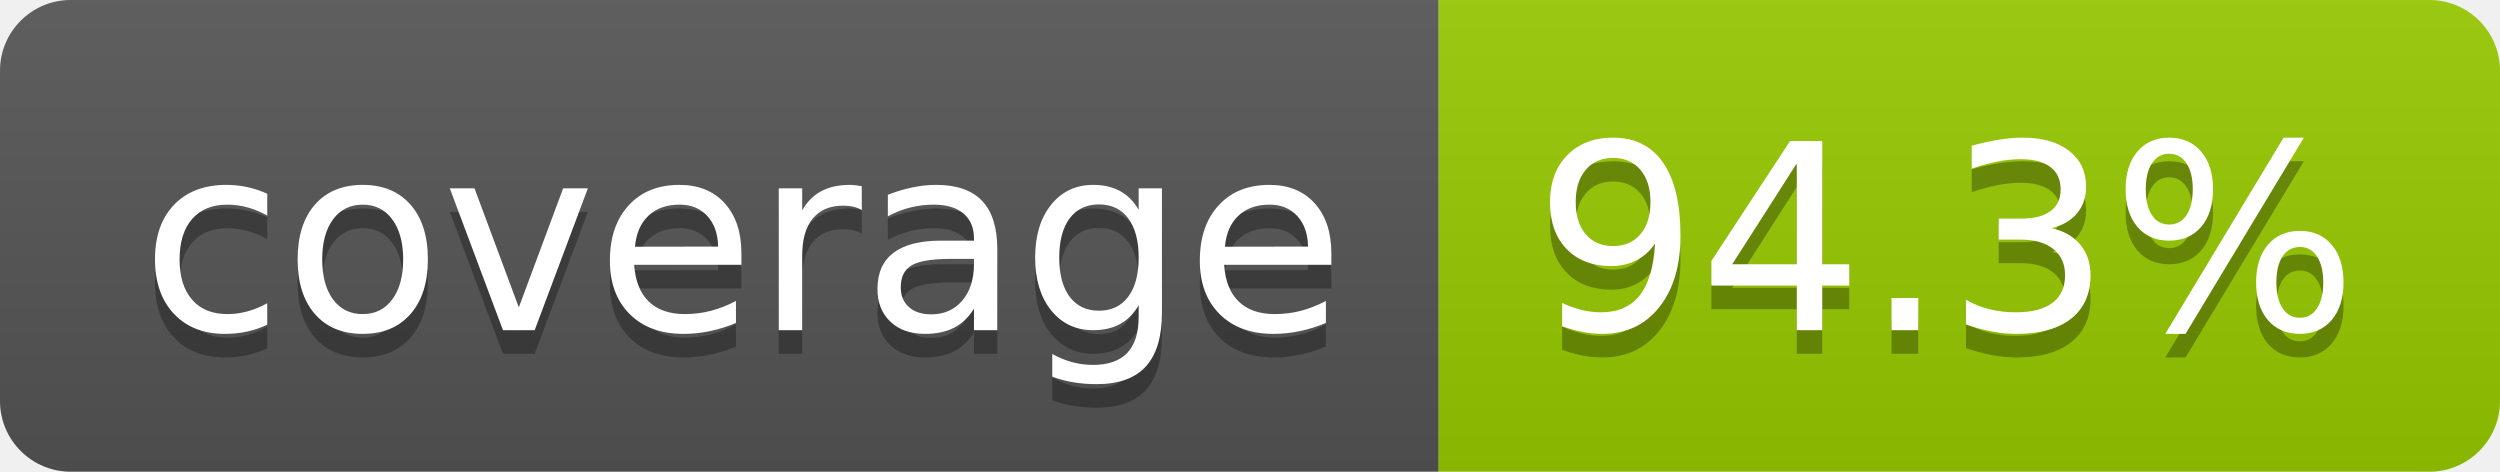
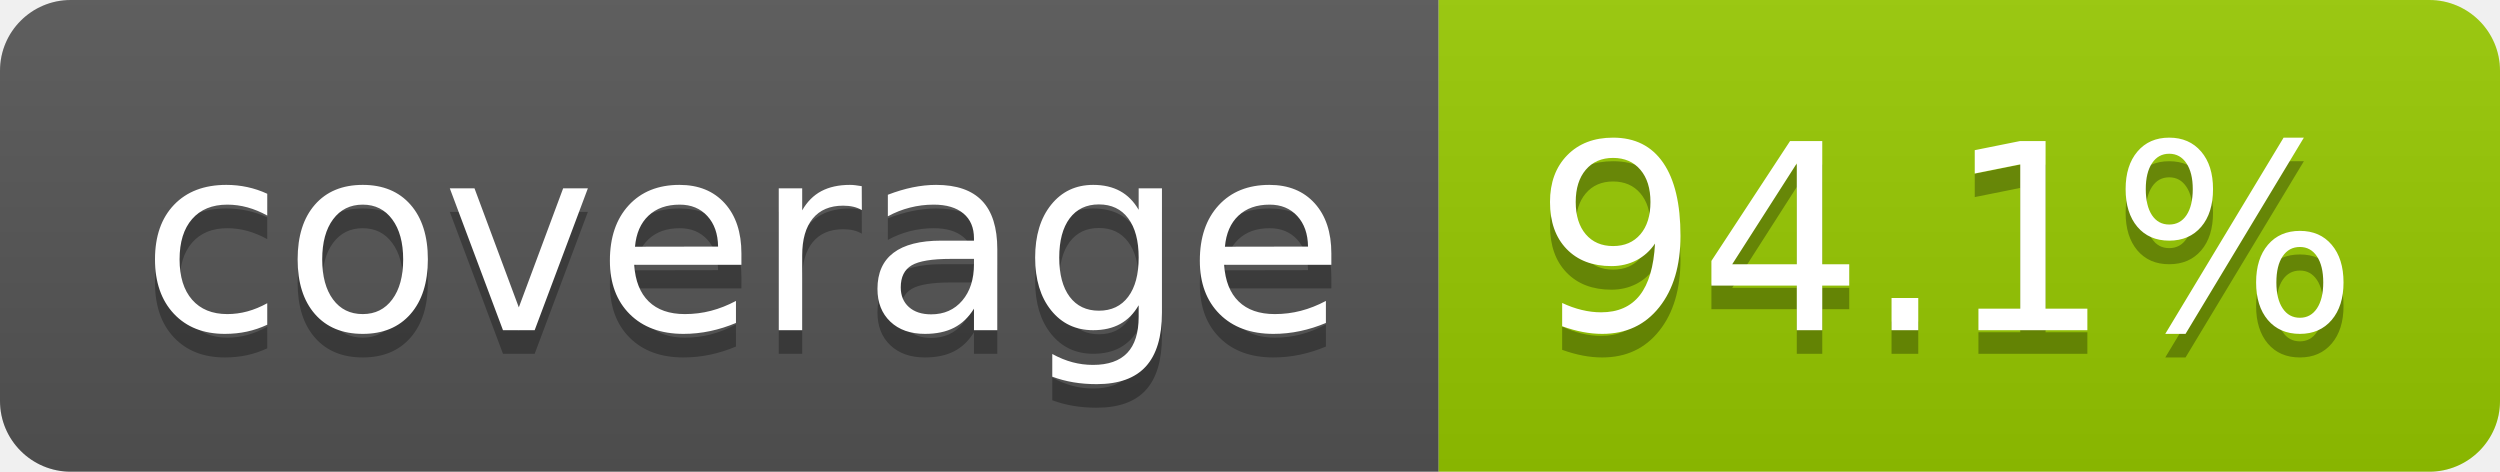
- <svg xmlns="http://www.w3.org/2000/svg" width="106" height="20" role="img" aria-label="coverage: 94.3%">
+ <svg xmlns="http://www.w3.org/2000/svg" width="106" height="20" role="img" aria-label="coverage: 94.1%">
  <linearGradient id="s" x2="0" y2="100%">
    <stop offset="0" stop-color="#bbb" stop-opacity=".1" />
    <stop offset="1" stop-opacity=".1" />
  </linearGradient>
  <clipPath id="r">
    <rect width="106" height="20" rx="3" fill="#fff" />
  </clipPath>
  <g clip-path="url(#r)">
    <rect width="61" height="20" fill="#555" />
    <rect x="61" width="45" height="20" fill="#97ca00" />
    <rect width="106" height="20" fill="url(#s)" />
  </g>
  <g fill="#fff" text-anchor="middle" font-family="Verdana,Geneva,DejaVu Sans,sans-serif" text-rendering="geometricPrecision" font-size="110">
    <text aria-hidden="true" x="315" y="150" fill="#010101" fill-opacity=".3" transform="scale(.1)" textLength="510">coverage</text>
    <text x="315" y="140" transform="scale(.1)" fill="#fff" textLength="510">coverage</text>
-     <text aria-hidden="true" x="825" y="150" fill="#010101" fill-opacity=".3" transform="scale(.1)" textLength="350">94.3%</text>
-     <text x="825" y="140" transform="scale(.1)" fill="#fff" textLength="350">94.3%</text>
+     <text aria-hidden="true" x="825" y="150" fill="#010101" fill-opacity=".3" transform="scale(.1)" textLength="350">94.1%</text>
+     <text x="825" y="140" transform="scale(.1)" fill="#fff" textLength="350">94.1%</text>
  </g>
</svg>
